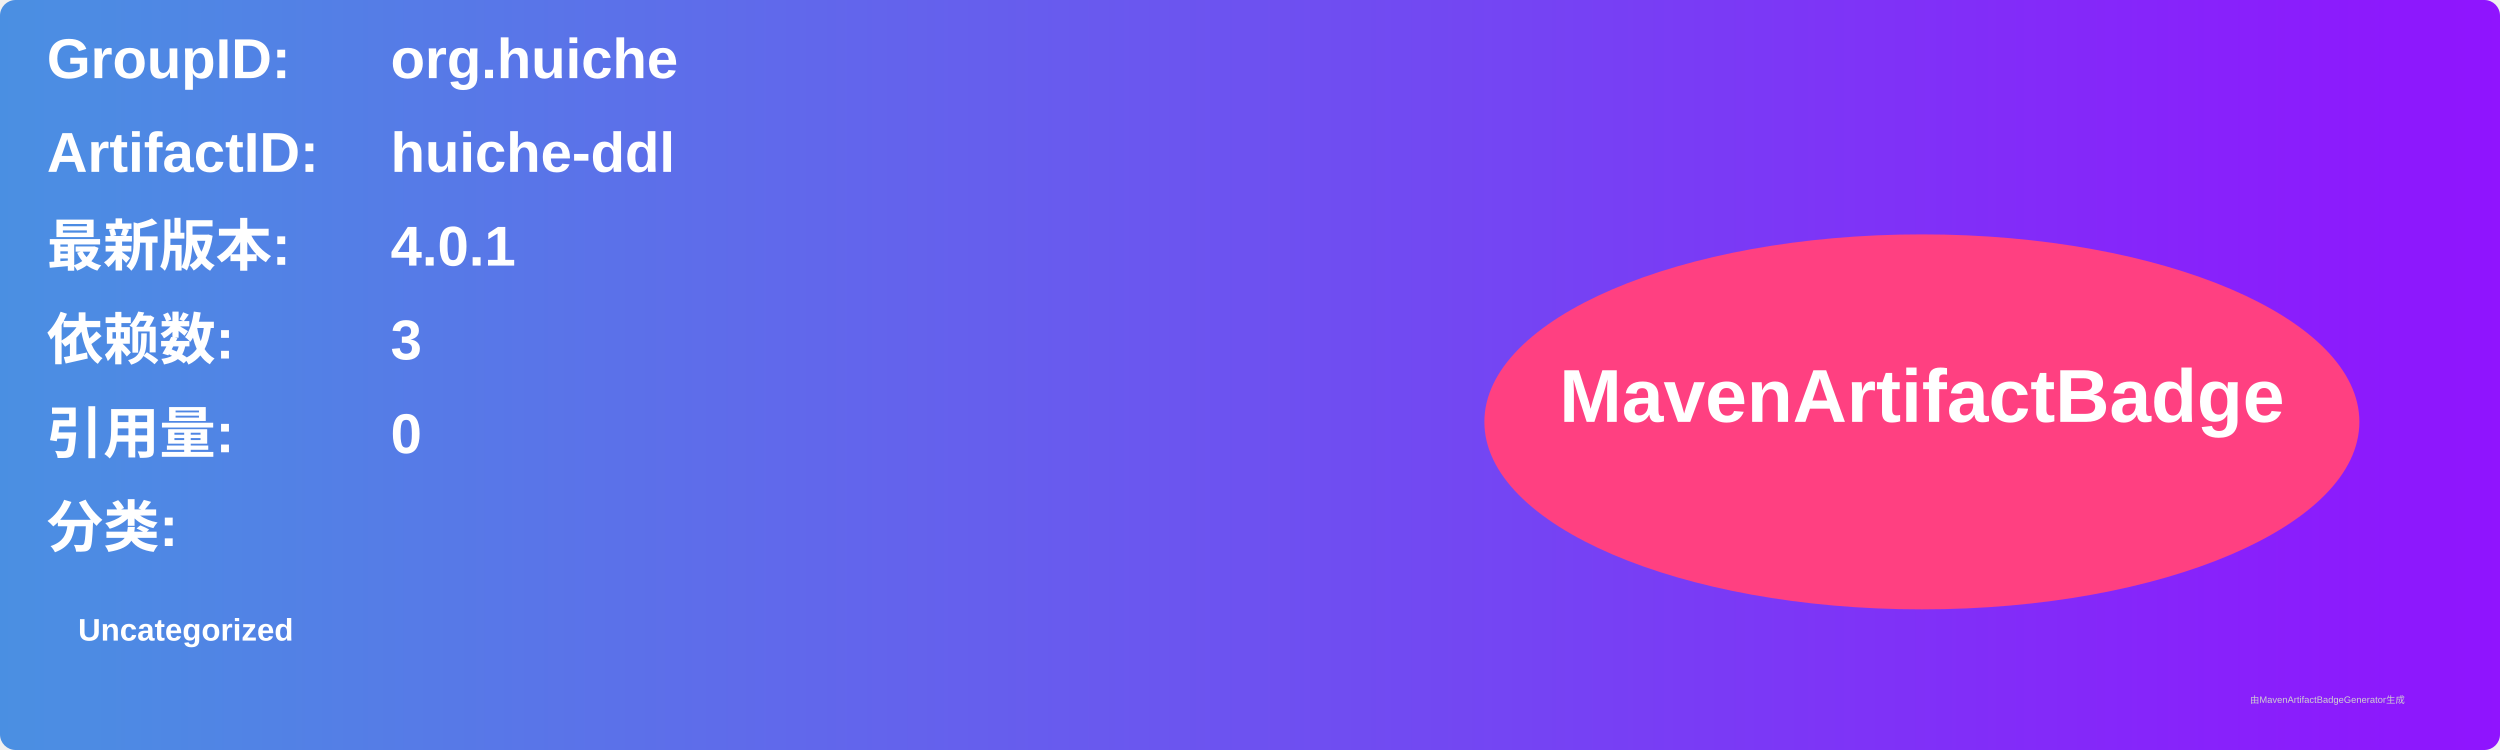
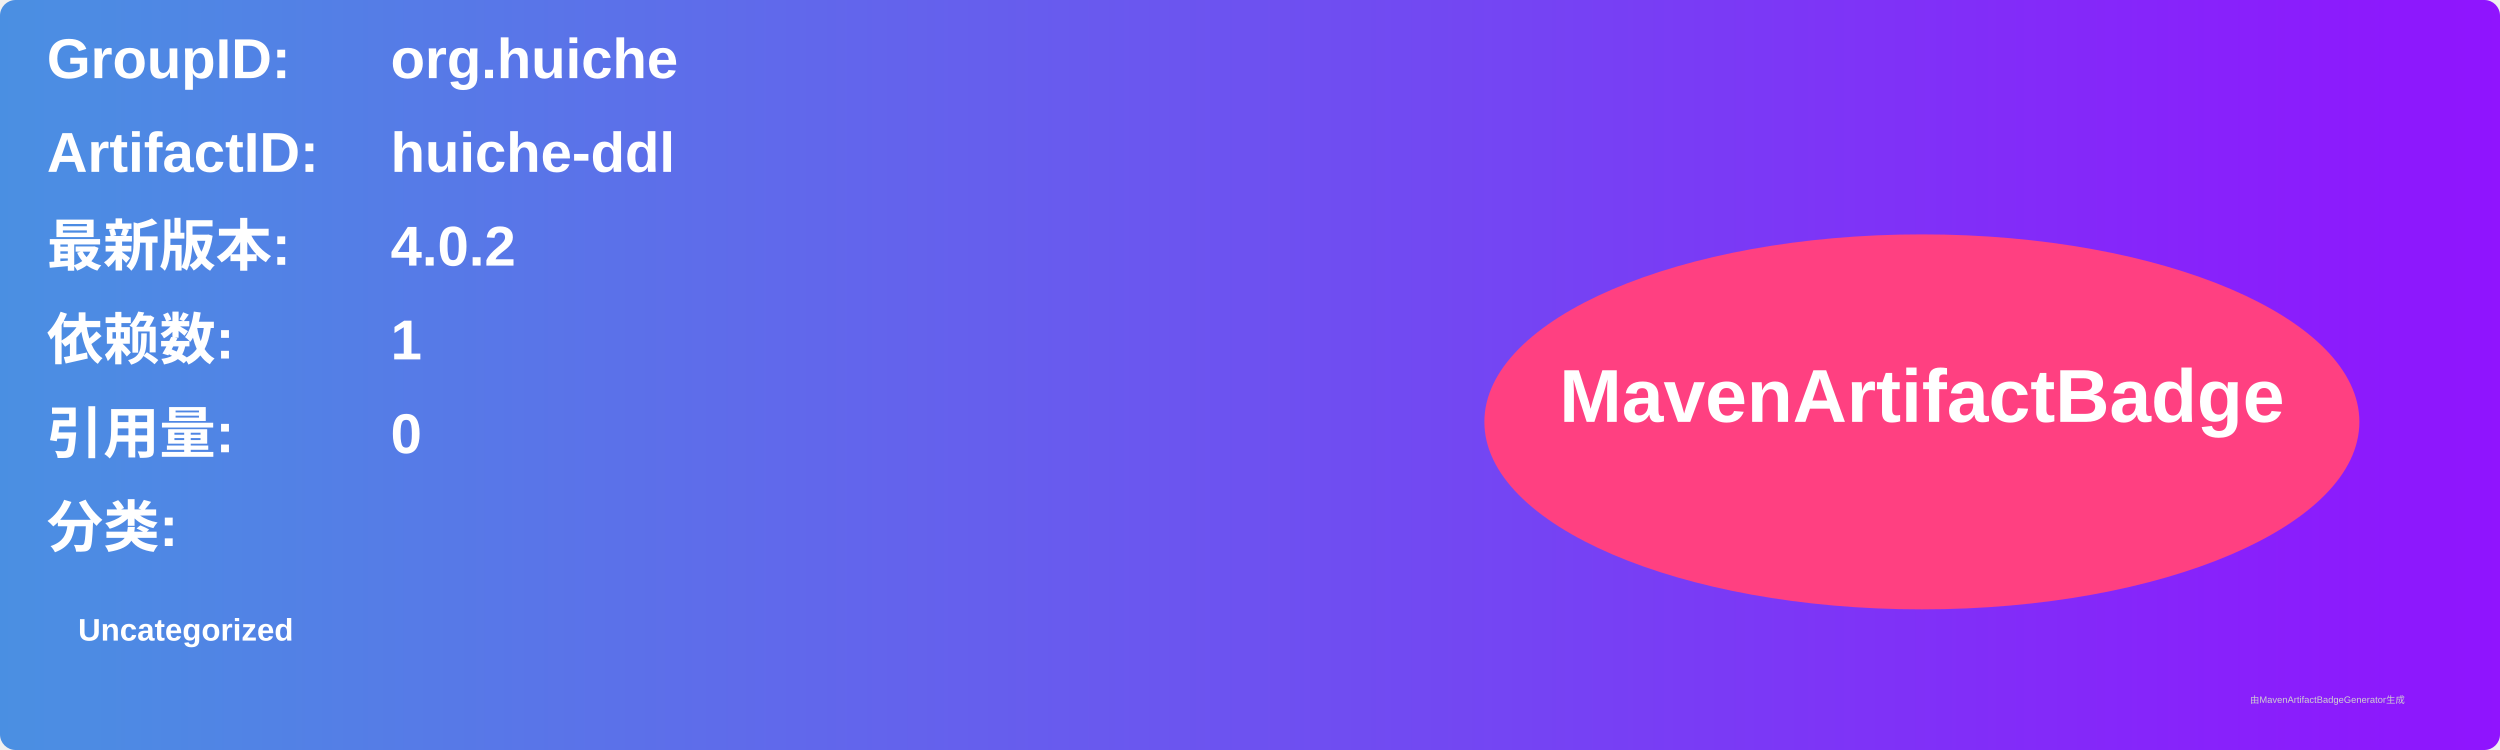
<svg xmlns="http://www.w3.org/2000/svg" width="800" height="240" viewBox="0 0 800 240">
  <linearGradient id="grad" x1="0%" y1="0%" x2="100%" y2="0%">
    <stop offset="0%" stop-color="#4a90e2" />
    <stop offset="100%" stop-color="#9013fe" />
  </linearGradient>
  <rect width="100%" height="100%" rx="5" ry="5" fill="url(#grad)" />
  <g transform="translate(15, 15)">
    <text x="0" y="10" font-family="Arial" font-size="18" fill="white" font-weight="bold" width="260">GroupID:</text>
    <text x="110" y="10" font-family="Arial" font-size="18" fill="white" font-weight="bold" width="460">org.huiche</text>
    <text x="0" y="40" font-family="Arial" font-size="18" fill="white" font-weight="bold" width="260">ArtifactID:</text>
    <text x="110" y="40" font-family="Arial" font-size="18" fill="white" font-weight="bold" width="460">huiche-ddl</text>
    <text x="0" y="70" font-family="Arial" font-size="18" fill="white" font-weight="bold">最新版本:</text>
    <text x="110" y="70" font-family="Arial" font-size="18" fill="white" font-weight="bold">
-       <tspan font-weight="bold">4.0.1</tspan>
+       <tspan font-weight="bold">4.0.2</tspan>
    </text>
    <text x="0" y="100" font-family="Arial" font-size="18" fill="white" font-weight="bold">依赖数: </text>
    <text x="110" y="100" font-family="Arial" font-size="18" fill="white">
-       <tspan font-weight="bold">3</tspan>
+       <tspan font-weight="bold">1</tspan>
    </text>
    <text x="0" y="130" font-family="Arial" font-size="18" fill="white" font-weight="bold">引用量: </text>
    <text x="110" y="130" font-family="Arial" font-size="18" fill="white">
      <tspan font-weight="bold">0</tspan>
    </text>
    <text x="0" y="160" font-family="Arial" font-size="18" fill="white" font-weight="bold">分类:</text>
    <text x="10" y="190" font-family="Arial" font-size="10" fill="white">
      <tspan font-weight="bold">Uncategorized</tspan>
    </text>
    <ellipse cx="600" cy="120" rx="140" ry="60" fill="#ff4081" />
    <text x="600" y="120" text-anchor="middle" font-family="Arial" font-size="24" fill="white" font-weight="bold">MavenArtifactBadge</text>
  </g>
  <text x="720" y="225" font-family="Arial" font-size="3" fill="#d0d0d0">由MavenArtifactBadgeGenerator生成</text>
</svg>
